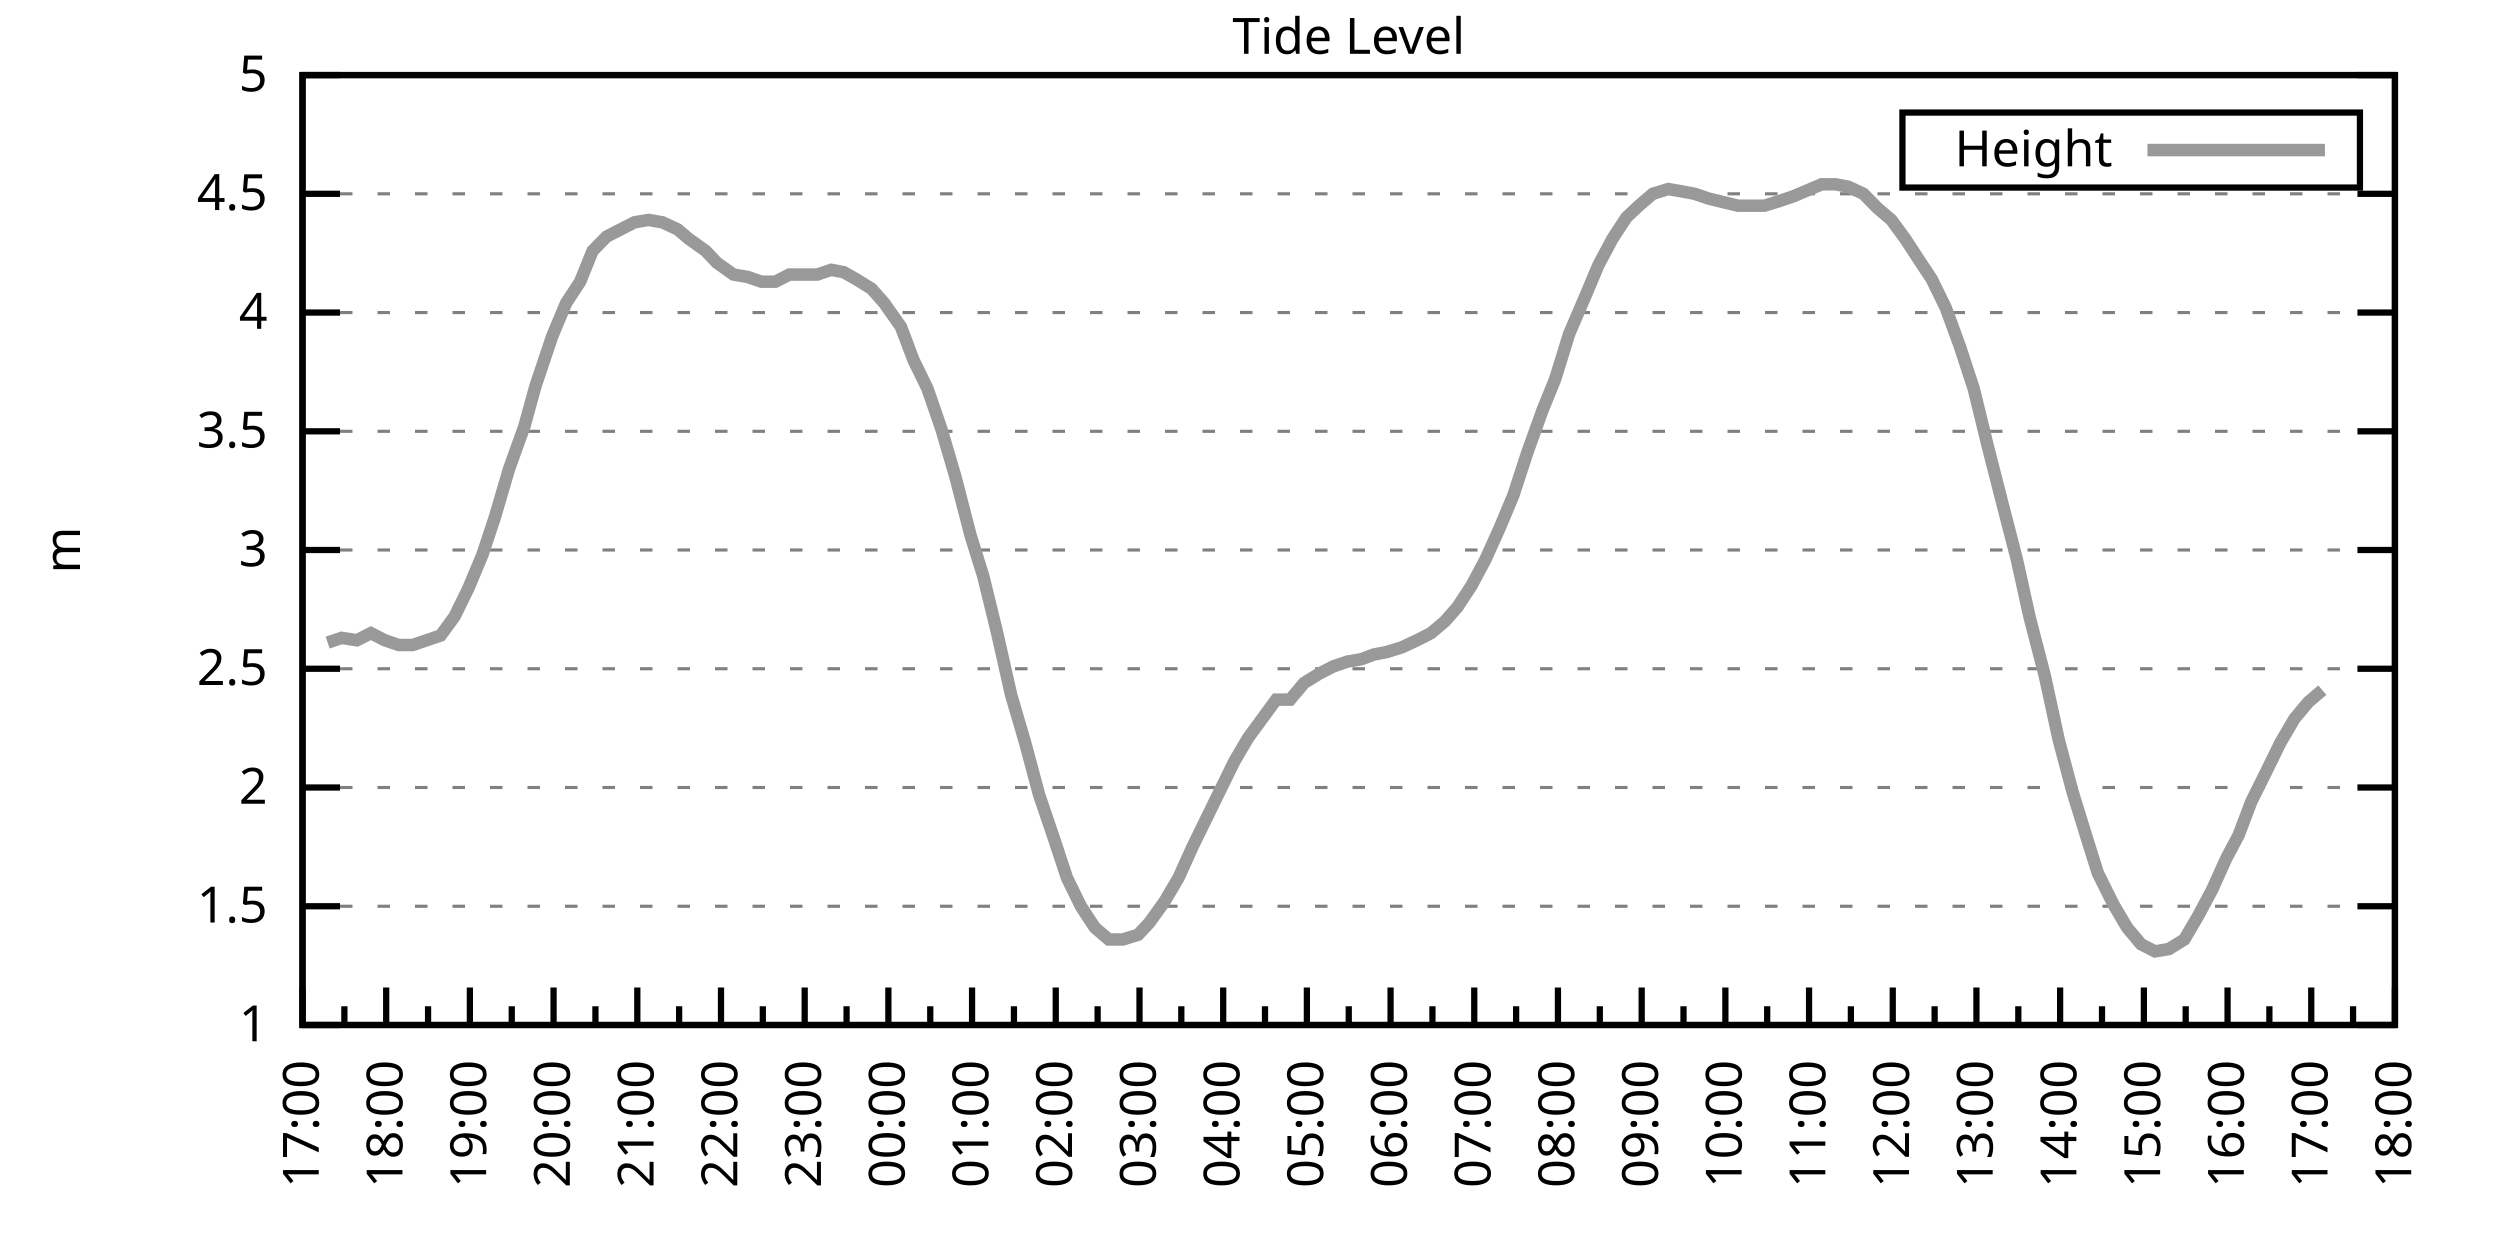
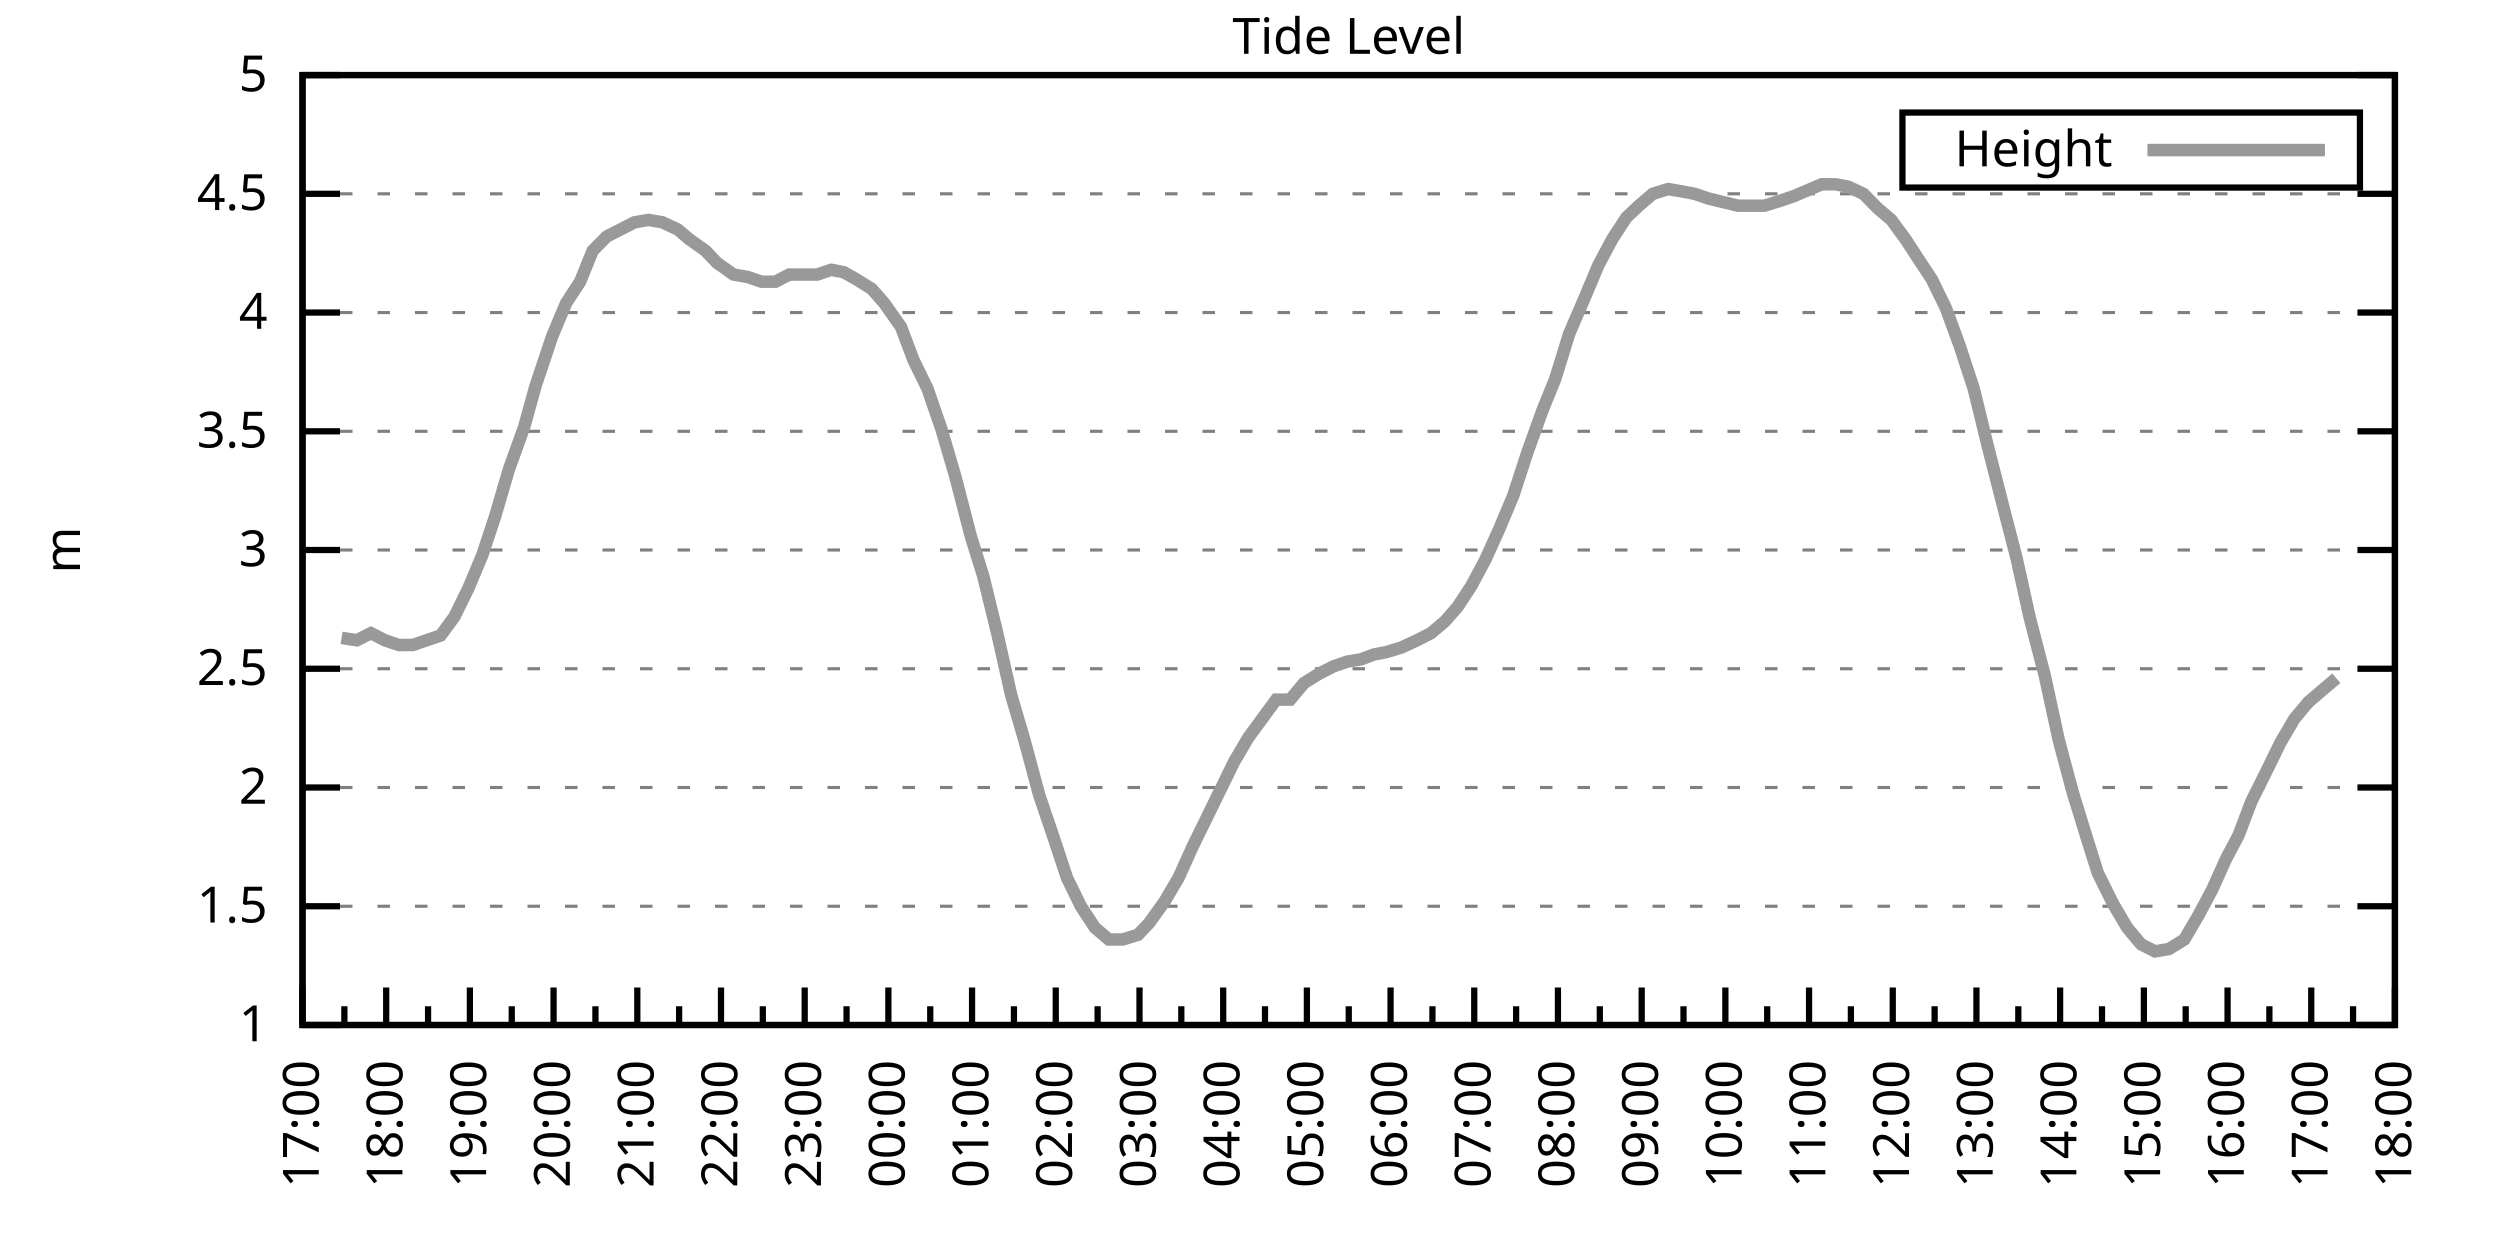
<svg xmlns="http://www.w3.org/2000/svg" xmlns:xlink="http://www.w3.org/1999/xlink" width="400" height="200" viewBox="0 0 400 200">
  <g id="gnuplot_canvas">
    <rect x="0" y="0" width="400" height="200" fill="none" />
    <defs>
      <circle id="gpDot" r="0.5" stroke-width="0.5" stroke="currentColor" />
      <path id="gpPt0" stroke-width="0.333" stroke="currentColor" d="M-1,0 h2 M0,-1 v2" />
      <path id="gpPt1" stroke-width="0.333" stroke="currentColor" d="M-1,-1 L1,1 M1,-1 L-1,1" />
      <path id="gpPt2" stroke-width="0.333" stroke="currentColor" d="M-1,0 L1,0 M0,-1 L0,1 M-1,-1 L1,1 M-1,1 L1,-1" />
      <rect id="gpPt3" stroke-width="0.333" stroke="currentColor" x="-1" y="-1" width="2" height="2" />
      <rect id="gpPt4" stroke-width="0.333" stroke="currentColor" fill="currentColor" x="-1" y="-1" width="2" height="2" />
      <circle id="gpPt5" stroke-width="0.333" stroke="currentColor" cx="0" cy="0" r="1" />
      <use xlink:href="#gpPt5" id="gpPt6" fill="currentColor" stroke="none" />
      <path id="gpPt7" stroke-width="0.333" stroke="currentColor" d="M0,-1.33 L-1.33,0.67 L1.33,0.67 z" />
      <use xlink:href="#gpPt7" id="gpPt8" fill="currentColor" stroke="none" />
      <use xlink:href="#gpPt7" id="gpPt9" stroke="currentColor" transform="rotate(180)" />
      <use xlink:href="#gpPt9" id="gpPt10" fill="currentColor" stroke="none" />
      <use xlink:href="#gpPt3" id="gpPt11" stroke="currentColor" transform="rotate(45)" />
      <use xlink:href="#gpPt11" id="gpPt12" fill="currentColor" stroke="none" />
      <path id="gpPt13" stroke-width="0.333" stroke="currentColor" d="M0,1.330 L1.265,0.411 L0.782,-1.067 L-0.782,-1.076 L-1.265,0.411 z" />
      <use xlink:href="#gpPt13" id="gpPt14" fill="currentColor" stroke="none" />
      <filter id="textbox" filterUnits="objectBoundingBox" x="0" y="0" height="1" width="1">
        <feFlood flood-color="white" flood-opacity="1" result="bgnd" />
        <feComposite in="SourceGraphic" in2="bgnd" operator="atop" />
      </filter>
      <filter id="greybox" filterUnits="objectBoundingBox" x="0" y="0" height="1" width="1">
        <feFlood flood-color="lightgrey" flood-opacity="1" result="grey" />
        <feComposite in="SourceGraphic" in2="grey" operator="atop" />
      </filter>
    </defs>
    <g fill="none" color="white" stroke="currentColor" stroke-width="1.00" stroke-linecap="butt" stroke-linejoin="miter">
</g>
    <g fill="none" color="black" stroke="currentColor" stroke-width="1.00" stroke-linecap="butt" stroke-linejoin="miter">
      <g stroke="none" shape-rendering="crispEdges">
        <polygon fill="rgb(255, 255, 255)" points="48.40,164.00 383.18,164.00 383.18,12.02 48.40,12.02 " />
      </g>
    </g>
    <g fill="none" color="black" stroke="currentColor" stroke-width="1.00" stroke-linecap="butt" stroke-linejoin="miter">
</g>
    <g fill="none" color="black" stroke="black" stroke-width="0.50" stroke-linecap="butt" stroke-linejoin="miter">
</g>
    <g fill="none" color="gray" stroke="currentColor" stroke-width="0.50" stroke-linecap="butt" stroke-linejoin="miter">
      <path stroke="gray" stroke-dasharray="2,4" class="gridline" d="M48.40,164.00 L383.19,164.00  " />
    </g>
    <g fill="none" color="gray" stroke="gray" stroke-width="1.00" stroke-linecap="butt" stroke-linejoin="miter">
</g>
    <g fill="none" color="black" stroke="currentColor" stroke-width="1.00" stroke-linecap="butt" stroke-linejoin="miter">
      <path stroke="black" d="M48.40,164.00 L54.40,164.00 M383.19,164.00 L377.19,164.00  " />
      <g transform="translate(42.80,166.60)" stroke="none" fill="black" font-family="Sans" font-size="8.00" text-anchor="end">
        <text>
          <tspan font-family="Sans"> 1</tspan>
        </text>
      </g>
    </g>
    <g fill="none" color="black" stroke="currentColor" stroke-width="1.00" stroke-linecap="butt" stroke-linejoin="miter">
</g>
    <g fill="none" color="black" stroke="black" stroke-width="0.50" stroke-linecap="butt" stroke-linejoin="miter">
</g>
    <g fill="none" color="gray" stroke="currentColor" stroke-width="0.50" stroke-linecap="butt" stroke-linejoin="miter">
      <path stroke="gray" stroke-dasharray="2,4" class="gridline" d="M48.40,145.00 L383.19,145.00  " />
    </g>
    <g fill="none" color="gray" stroke="gray" stroke-width="1.00" stroke-linecap="butt" stroke-linejoin="miter">
</g>
    <g fill="none" color="black" stroke="currentColor" stroke-width="1.00" stroke-linecap="butt" stroke-linejoin="miter">
      <path stroke="black" d="M48.40,145.00 L54.40,145.00 M383.19,145.00 L377.19,145.00  " />
      <g transform="translate(42.80,147.60)" stroke="none" fill="black" font-family="Sans" font-size="8.00" text-anchor="end">
        <text>
          <tspan font-family="Sans"> 1.5</tspan>
        </text>
      </g>
    </g>
    <g fill="none" color="black" stroke="currentColor" stroke-width="1.00" stroke-linecap="butt" stroke-linejoin="miter">
</g>
    <g fill="none" color="black" stroke="black" stroke-width="0.50" stroke-linecap="butt" stroke-linejoin="miter">
</g>
    <g fill="none" color="gray" stroke="currentColor" stroke-width="0.50" stroke-linecap="butt" stroke-linejoin="miter">
      <path stroke="gray" stroke-dasharray="2,4" class="gridline" d="M48.40,126.00 L383.19,126.00  " />
    </g>
    <g fill="none" color="gray" stroke="gray" stroke-width="1.00" stroke-linecap="butt" stroke-linejoin="miter">
</g>
    <g fill="none" color="black" stroke="currentColor" stroke-width="1.00" stroke-linecap="butt" stroke-linejoin="miter">
      <path stroke="black" d="M48.40,126.00 L54.40,126.00 M383.19,126.00 L377.19,126.00  " />
      <g transform="translate(42.80,128.60)" stroke="none" fill="black" font-family="Sans" font-size="8.00" text-anchor="end">
        <text>
          <tspan font-family="Sans"> 2</tspan>
        </text>
      </g>
    </g>
    <g fill="none" color="black" stroke="currentColor" stroke-width="1.00" stroke-linecap="butt" stroke-linejoin="miter">
</g>
    <g fill="none" color="black" stroke="black" stroke-width="0.50" stroke-linecap="butt" stroke-linejoin="miter">
</g>
    <g fill="none" color="gray" stroke="currentColor" stroke-width="0.50" stroke-linecap="butt" stroke-linejoin="miter">
      <path stroke="gray" stroke-dasharray="2,4" class="gridline" d="M48.40,107.00 L383.19,107.00  " />
    </g>
    <g fill="none" color="gray" stroke="gray" stroke-width="1.00" stroke-linecap="butt" stroke-linejoin="miter">
</g>
    <g fill="none" color="black" stroke="currentColor" stroke-width="1.00" stroke-linecap="butt" stroke-linejoin="miter">
      <path stroke="black" d="M48.40,107.00 L54.40,107.00 M383.19,107.00 L377.19,107.00  " />
      <g transform="translate(42.80,109.60)" stroke="none" fill="black" font-family="Sans" font-size="8.00" text-anchor="end">
        <text>
          <tspan font-family="Sans"> 2.5</tspan>
        </text>
      </g>
    </g>
    <g fill="none" color="black" stroke="currentColor" stroke-width="1.00" stroke-linecap="butt" stroke-linejoin="miter">
</g>
    <g fill="none" color="black" stroke="black" stroke-width="0.50" stroke-linecap="butt" stroke-linejoin="miter">
</g>
    <g fill="none" color="gray" stroke="currentColor" stroke-width="0.50" stroke-linecap="butt" stroke-linejoin="miter">
      <path stroke="gray" stroke-dasharray="2,4" class="gridline" d="M48.40,88.00 L383.19,88.00  " />
    </g>
    <g fill="none" color="gray" stroke="gray" stroke-width="1.00" stroke-linecap="butt" stroke-linejoin="miter">
</g>
    <g fill="none" color="black" stroke="currentColor" stroke-width="1.00" stroke-linecap="butt" stroke-linejoin="miter">
      <path stroke="black" d="M48.40,88.00 L54.40,88.00 M383.19,88.00 L377.19,88.00  " />
      <g transform="translate(42.80,90.60)" stroke="none" fill="black" font-family="Sans" font-size="8.00" text-anchor="end">
        <text>
          <tspan font-family="Sans"> 3</tspan>
        </text>
      </g>
    </g>
    <g fill="none" color="black" stroke="currentColor" stroke-width="1.00" stroke-linecap="butt" stroke-linejoin="miter">
</g>
    <g fill="none" color="black" stroke="black" stroke-width="0.50" stroke-linecap="butt" stroke-linejoin="miter">
</g>
    <g fill="none" color="gray" stroke="currentColor" stroke-width="0.50" stroke-linecap="butt" stroke-linejoin="miter">
      <path stroke="gray" stroke-dasharray="2,4" class="gridline" d="M48.40,69.01 L383.19,69.01  " />
    </g>
    <g fill="none" color="gray" stroke="gray" stroke-width="1.00" stroke-linecap="butt" stroke-linejoin="miter">
</g>
    <g fill="none" color="black" stroke="currentColor" stroke-width="1.00" stroke-linecap="butt" stroke-linejoin="miter">
      <path stroke="black" d="M48.40,69.01 L54.40,69.01 M383.19,69.01 L377.19,69.01  " />
      <g transform="translate(42.80,71.61)" stroke="none" fill="black" font-family="Sans" font-size="8.00" text-anchor="end">
        <text>
          <tspan font-family="Sans"> 3.5</tspan>
        </text>
      </g>
    </g>
    <g fill="none" color="black" stroke="currentColor" stroke-width="1.00" stroke-linecap="butt" stroke-linejoin="miter">
</g>
    <g fill="none" color="black" stroke="black" stroke-width="0.50" stroke-linecap="butt" stroke-linejoin="miter">
</g>
    <g fill="none" color="gray" stroke="currentColor" stroke-width="0.50" stroke-linecap="butt" stroke-linejoin="miter">
      <path stroke="gray" stroke-dasharray="2,4" class="gridline" d="M48.40,50.01 L383.19,50.01  " />
    </g>
    <g fill="none" color="gray" stroke="gray" stroke-width="1.00" stroke-linecap="butt" stroke-linejoin="miter">
</g>
    <g fill="none" color="black" stroke="currentColor" stroke-width="1.00" stroke-linecap="butt" stroke-linejoin="miter">
      <path stroke="black" d="M48.40,50.01 L54.40,50.01 M383.19,50.01 L377.19,50.01  " />
      <g transform="translate(42.80,52.61)" stroke="none" fill="black" font-family="Sans" font-size="8.00" text-anchor="end">
        <text>
          <tspan font-family="Sans"> 4</tspan>
        </text>
      </g>
    </g>
    <g fill="none" color="black" stroke="currentColor" stroke-width="1.00" stroke-linecap="butt" stroke-linejoin="miter">
</g>
    <g fill="none" color="black" stroke="black" stroke-width="0.50" stroke-linecap="butt" stroke-linejoin="miter">
</g>
    <g fill="none" color="gray" stroke="currentColor" stroke-width="0.50" stroke-linecap="butt" stroke-linejoin="miter">
      <path stroke="gray" stroke-dasharray="2,4" class="gridline" d="M48.40,31.01 L383.19,31.01  " />
    </g>
    <g fill="none" color="gray" stroke="gray" stroke-width="1.00" stroke-linecap="butt" stroke-linejoin="miter">
</g>
    <g fill="none" color="black" stroke="currentColor" stroke-width="1.00" stroke-linecap="butt" stroke-linejoin="miter">
      <path stroke="black" d="M48.40,31.01 L54.40,31.01 M383.19,31.01 L377.19,31.01  " />
      <g transform="translate(42.80,33.61)" stroke="none" fill="black" font-family="Sans" font-size="8.00" text-anchor="end">
        <text>
          <tspan font-family="Sans"> 4.5</tspan>
        </text>
      </g>
    </g>
    <g fill="none" color="black" stroke="currentColor" stroke-width="1.00" stroke-linecap="butt" stroke-linejoin="miter">
</g>
    <g fill="none" color="black" stroke="black" stroke-width="0.50" stroke-linecap="butt" stroke-linejoin="miter">
</g>
    <g fill="none" color="gray" stroke="currentColor" stroke-width="0.50" stroke-linecap="butt" stroke-linejoin="miter">
      <path stroke="gray" stroke-dasharray="2,4" class="gridline" d="M48.40,12.01 L383.19,12.01  " />
    </g>
    <g fill="none" color="gray" stroke="gray" stroke-width="1.00" stroke-linecap="butt" stroke-linejoin="miter">
</g>
    <g fill="none" color="black" stroke="currentColor" stroke-width="1.00" stroke-linecap="butt" stroke-linejoin="miter">
      <path stroke="black" d="M48.40,12.01 L54.40,12.01 M383.19,12.01 L377.19,12.01  " />
      <g transform="translate(42.80,14.61)" stroke="none" fill="black" font-family="Sans" font-size="8.00" text-anchor="end">
        <text>
          <tspan font-family="Sans"> 5</tspan>
        </text>
      </g>
    </g>
    <g fill="none" color="black" stroke="currentColor" stroke-width="1.00" stroke-linecap="butt" stroke-linejoin="miter">
      <path stroke="black" d="M48.40,164.00 L48.40,158.00  " />
      <g transform="translate(51.00,169.60) rotate(270)" stroke="none" fill="black" font-family="Sans" font-size="8.00" text-anchor="end">
        <text>
          <tspan font-family="Sans">17:00</tspan>
        </text>
      </g>
    </g>
    <g fill="none" color="black" stroke="currentColor" stroke-width="1.00" stroke-linecap="butt" stroke-linejoin="miter">
      <path stroke="black" d="M55.10,164.00 L55.10,161.00 M61.79,164.00 L61.79,158.00  " />
      <g transform="translate(64.39,169.60) rotate(270)" stroke="none" fill="black" font-family="Sans" font-size="8.00" text-anchor="end">
        <text>
          <tspan font-family="Sans">18:00</tspan>
        </text>
      </g>
    </g>
    <g fill="none" color="black" stroke="currentColor" stroke-width="1.00" stroke-linecap="butt" stroke-linejoin="miter">
      <path stroke="black" d="M68.49,164.00 L68.49,161.00 M75.18,164.00 L75.18,158.00  " />
      <g transform="translate(77.78,169.60) rotate(270)" stroke="none" fill="black" font-family="Sans" font-size="8.00" text-anchor="end">
        <text>
          <tspan font-family="Sans">19:00</tspan>
        </text>
      </g>
    </g>
    <g fill="none" color="black" stroke="currentColor" stroke-width="1.00" stroke-linecap="butt" stroke-linejoin="miter">
      <path stroke="black" d="M81.88,164.00 L81.88,161.00 M88.57,164.00 L88.57,158.00  " />
      <g transform="translate(91.17,169.60) rotate(270)" stroke="none" fill="black" font-family="Sans" font-size="8.00" text-anchor="end">
        <text>
          <tspan font-family="Sans">20:00</tspan>
        </text>
      </g>
    </g>
    <g fill="none" color="black" stroke="currentColor" stroke-width="1.00" stroke-linecap="butt" stroke-linejoin="miter">
      <path stroke="black" d="M95.27,164.00 L95.27,161.00 M101.97,164.00 L101.97,158.00  " />
      <g transform="translate(104.57,169.60) rotate(270)" stroke="none" fill="black" font-family="Sans" font-size="8.00" text-anchor="end">
        <text>
          <tspan font-family="Sans">21:00</tspan>
        </text>
      </g>
    </g>
    <g fill="none" color="black" stroke="currentColor" stroke-width="1.00" stroke-linecap="butt" stroke-linejoin="miter">
      <path stroke="black" d="M108.66,164.00 L108.66,161.00 M115.36,164.00 L115.36,158.00  " />
      <g transform="translate(117.96,169.60) rotate(270)" stroke="none" fill="black" font-family="Sans" font-size="8.00" text-anchor="end">
        <text>
          <tspan font-family="Sans">22:00</tspan>
        </text>
      </g>
    </g>
    <g fill="none" color="black" stroke="currentColor" stroke-width="1.00" stroke-linecap="butt" stroke-linejoin="miter">
      <path stroke="black" d="M122.05,164.00 L122.05,161.00 M128.75,164.00 L128.75,158.00  " />
      <g transform="translate(131.35,169.60) rotate(270)" stroke="none" fill="black" font-family="Sans" font-size="8.00" text-anchor="end">
        <text>
          <tspan font-family="Sans">23:00</tspan>
        </text>
      </g>
    </g>
    <g fill="none" color="black" stroke="currentColor" stroke-width="1.00" stroke-linecap="butt" stroke-linejoin="miter">
      <path stroke="black" d="M135.45,164.00 L135.45,161.00 M142.14,164.00 L142.14,158.00  " />
      <g transform="translate(144.74,169.60) rotate(270)" stroke="none" fill="black" font-family="Sans" font-size="8.00" text-anchor="end">
        <text>
          <tspan font-family="Sans">00:00</tspan>
        </text>
      </g>
    </g>
    <g fill="none" color="black" stroke="currentColor" stroke-width="1.00" stroke-linecap="butt" stroke-linejoin="miter">
      <path stroke="black" d="M148.84,164.00 L148.84,161.00 M155.53,164.00 L155.53,158.00  " />
      <g transform="translate(158.13,169.60) rotate(270)" stroke="none" fill="black" font-family="Sans" font-size="8.00" text-anchor="end">
        <text>
          <tspan font-family="Sans">01:00</tspan>
        </text>
      </g>
    </g>
    <g fill="none" color="black" stroke="currentColor" stroke-width="1.00" stroke-linecap="butt" stroke-linejoin="miter">
      <path stroke="black" d="M162.23,164.00 L162.23,161.00 M168.92,164.00 L168.92,158.00  " />
      <g transform="translate(171.52,169.60) rotate(270)" stroke="none" fill="black" font-family="Sans" font-size="8.00" text-anchor="end">
        <text>
          <tspan font-family="Sans">02:00</tspan>
        </text>
      </g>
    </g>
    <g fill="none" color="black" stroke="currentColor" stroke-width="1.00" stroke-linecap="butt" stroke-linejoin="miter">
      <path stroke="black" d="M175.62,164.00 L175.62,161.00 M182.32,164.00 L182.32,158.00  " />
      <g transform="translate(184.92,169.60) rotate(270)" stroke="none" fill="black" font-family="Sans" font-size="8.00" text-anchor="end">
        <text>
          <tspan font-family="Sans">03:00</tspan>
        </text>
      </g>
    </g>
    <g fill="none" color="black" stroke="currentColor" stroke-width="1.00" stroke-linecap="butt" stroke-linejoin="miter">
      <path stroke="black" d="M189.01,164.00 L189.01,161.00 M195.71,164.00 L195.71,158.00  " />
      <g transform="translate(198.31,169.60) rotate(270)" stroke="none" fill="black" font-family="Sans" font-size="8.00" text-anchor="end">
        <text>
          <tspan font-family="Sans">04:00</tspan>
        </text>
      </g>
    </g>
    <g fill="none" color="black" stroke="currentColor" stroke-width="1.00" stroke-linecap="butt" stroke-linejoin="miter">
      <path stroke="black" d="M202.40,164.00 L202.40,161.00 M209.10,164.00 L209.10,158.00  " />
      <g transform="translate(211.70,169.60) rotate(270)" stroke="none" fill="black" font-family="Sans" font-size="8.00" text-anchor="end">
        <text>
          <tspan font-family="Sans">05:00</tspan>
        </text>
      </g>
    </g>
    <g fill="none" color="black" stroke="currentColor" stroke-width="1.00" stroke-linecap="butt" stroke-linejoin="miter">
      <path stroke="black" d="M215.80,164.00 L215.80,161.00 M222.49,164.00 L222.49,158.00  " />
      <g transform="translate(225.09,169.60) rotate(270)" stroke="none" fill="black" font-family="Sans" font-size="8.00" text-anchor="end">
        <text>
          <tspan font-family="Sans">06:00</tspan>
        </text>
      </g>
    </g>
    <g fill="none" color="black" stroke="currentColor" stroke-width="1.00" stroke-linecap="butt" stroke-linejoin="miter">
      <path stroke="black" d="M229.19,164.00 L229.19,161.00 M235.88,164.00 L235.88,158.00  " />
      <g transform="translate(238.48,169.60) rotate(270)" stroke="none" fill="black" font-family="Sans" font-size="8.00" text-anchor="end">
        <text>
          <tspan font-family="Sans">07:00</tspan>
        </text>
      </g>
    </g>
    <g fill="none" color="black" stroke="currentColor" stroke-width="1.00" stroke-linecap="butt" stroke-linejoin="miter">
      <path stroke="black" d="M242.58,164.00 L242.58,161.00 M249.27,164.00 L249.27,158.00  " />
      <g transform="translate(251.87,169.60) rotate(270)" stroke="none" fill="black" font-family="Sans" font-size="8.00" text-anchor="end">
        <text>
          <tspan font-family="Sans">08:00</tspan>
        </text>
      </g>
    </g>
    <g fill="none" color="black" stroke="currentColor" stroke-width="1.00" stroke-linecap="butt" stroke-linejoin="miter">
      <path stroke="black" d="M255.97,164.00 L255.97,161.00 M262.67,164.00 L262.67,158.00  " />
      <g transform="translate(265.27,169.60) rotate(270)" stroke="none" fill="black" font-family="Sans" font-size="8.00" text-anchor="end">
        <text>
          <tspan font-family="Sans">09:00</tspan>
        </text>
      </g>
    </g>
    <g fill="none" color="black" stroke="currentColor" stroke-width="1.00" stroke-linecap="butt" stroke-linejoin="miter">
      <path stroke="black" d="M269.36,164.00 L269.36,161.00 M276.06,164.00 L276.06,158.00  " />
      <g transform="translate(278.66,169.60) rotate(270)" stroke="none" fill="black" font-family="Sans" font-size="8.00" text-anchor="end">
        <text>
          <tspan font-family="Sans">10:00</tspan>
        </text>
      </g>
    </g>
    <g fill="none" color="black" stroke="currentColor" stroke-width="1.00" stroke-linecap="butt" stroke-linejoin="miter">
      <path stroke="black" d="M282.75,164.00 L282.75,161.00 M289.45,164.00 L289.45,158.00  " />
      <g transform="translate(292.05,169.60) rotate(270)" stroke="none" fill="black" font-family="Sans" font-size="8.00" text-anchor="end">
        <text>
          <tspan font-family="Sans">11:00</tspan>
        </text>
      </g>
    </g>
    <g fill="none" color="black" stroke="currentColor" stroke-width="1.00" stroke-linecap="butt" stroke-linejoin="miter">
      <path stroke="black" d="M296.14,164.00 L296.14,161.00 M302.84,164.00 L302.84,158.00  " />
      <g transform="translate(305.44,169.60) rotate(270)" stroke="none" fill="black" font-family="Sans" font-size="8.00" text-anchor="end">
        <text>
          <tspan font-family="Sans">12:00</tspan>
        </text>
      </g>
    </g>
    <g fill="none" color="black" stroke="currentColor" stroke-width="1.00" stroke-linecap="butt" stroke-linejoin="miter">
      <path stroke="black" d="M309.54,164.00 L309.54,161.00 M316.23,164.00 L316.23,158.00  " />
      <g transform="translate(318.83,169.60) rotate(270)" stroke="none" fill="black" font-family="Sans" font-size="8.00" text-anchor="end">
        <text>
          <tspan font-family="Sans">13:00</tspan>
        </text>
      </g>
    </g>
    <g fill="none" color="black" stroke="currentColor" stroke-width="1.00" stroke-linecap="butt" stroke-linejoin="miter">
      <path stroke="black" d="M322.93,164.00 L322.93,161.00 M329.62,164.00 L329.62,158.00  " />
      <g transform="translate(332.22,169.60) rotate(270)" stroke="none" fill="black" font-family="Sans" font-size="8.00" text-anchor="end">
        <text>
          <tspan font-family="Sans">14:00</tspan>
        </text>
      </g>
    </g>
    <g fill="none" color="black" stroke="currentColor" stroke-width="1.00" stroke-linecap="butt" stroke-linejoin="miter">
      <path stroke="black" d="M336.32,164.00 L336.32,161.00 M343.02,164.00 L343.02,158.00  " />
      <g transform="translate(345.62,169.60) rotate(270)" stroke="none" fill="black" font-family="Sans" font-size="8.00" text-anchor="end">
        <text>
          <tspan font-family="Sans">15:00</tspan>
        </text>
      </g>
    </g>
    <g fill="none" color="black" stroke="currentColor" stroke-width="1.00" stroke-linecap="butt" stroke-linejoin="miter">
      <path stroke="black" d="M349.71,164.00 L349.71,161.00 M356.41,164.00 L356.41,158.00  " />
      <g transform="translate(359.01,169.60) rotate(270)" stroke="none" fill="black" font-family="Sans" font-size="8.00" text-anchor="end">
        <text>
          <tspan font-family="Sans">16:00</tspan>
        </text>
      </g>
    </g>
    <g fill="none" color="black" stroke="currentColor" stroke-width="1.00" stroke-linecap="butt" stroke-linejoin="miter">
      <path stroke="black" d="M363.10,164.00 L363.10,161.00 M369.80,164.00 L369.80,158.00  " />
      <g transform="translate(372.40,169.60) rotate(270)" stroke="none" fill="black" font-family="Sans" font-size="8.00" text-anchor="end">
        <text>
          <tspan font-family="Sans">17:00</tspan>
        </text>
      </g>
    </g>
    <g fill="none" color="black" stroke="currentColor" stroke-width="1.00" stroke-linecap="butt" stroke-linejoin="miter">
      <path stroke="black" d="M376.49,164.00 L376.49,161.00 M383.19,164.00 L383.19,158.00  " />
      <g transform="translate(385.79,169.60) rotate(270)" stroke="none" fill="black" font-family="Sans" font-size="8.00" text-anchor="end">
        <text>
          <tspan font-family="Sans">18:00</tspan>
        </text>
      </g>
    </g>
    <g fill="none" color="black" stroke="currentColor" stroke-width="1.00" stroke-linecap="butt" stroke-linejoin="miter">
</g>
    <g fill="none" color="black" stroke="currentColor" stroke-width="1.00" stroke-linecap="butt" stroke-linejoin="miter">
      <path stroke="black" d="M48.40,12.01 L48.40,164.00 L383.19,164.00 L383.19,12.01 L48.40,12.01 Z  " />
    </g>
    <g fill="none" color="black" stroke="currentColor" stroke-width="1.00" stroke-linecap="butt" stroke-linejoin="miter">
      <g transform="translate(12.80,88.01) rotate(270)" stroke="none" fill="black" font-family="Sans" font-size="8.00" text-anchor="middle">
        <text>
          <tspan font-family="Sans">m</tspan>
        </text>
      </g>
    </g>
    <g fill="none" color="black" stroke="currentColor" stroke-width="1.00" stroke-linecap="butt" stroke-linejoin="miter">
</g>
    <g fill="none" color="black" stroke="currentColor" stroke-width="1.00" stroke-linecap="butt" stroke-linejoin="miter">
      <path stroke="black" d="M304.39,30.01 L304.39,18.01 L377.59,18.01 L377.59,30.01 L304.39,30.01 Z  " />
    </g>
    <g id="Tide_level_plot_1">
      <g fill="none" color="white" stroke="black" stroke-width="2.00" stroke-linecap="butt" stroke-linejoin="miter">
</g>
      <g fill="none" color="black" stroke="currentColor" stroke-width="2.00" stroke-linecap="butt" stroke-linejoin="miter">
        <g transform="translate(337.99,26.61)" stroke="none" fill="black" font-family="Sans" font-size="8.00" text-anchor="end">
          <text>
            <tspan font-family="Sans">Height</tspan>
          </text>
        </g>
      </g>
      <g fill="none" color="black" stroke="currentColor" stroke-width="2.00" stroke-linecap="butt" stroke-linejoin="miter">
-         <path stroke="rgb(153, 153, 153)" d="M343.59,24.01 L371.99,24.01 M52.42,102.82 L54.65,102.06 L57.10,102.44 L59.34,101.30 L61.57,102.44 L63.80,103.20   L66.03,103.20 L68.26,102.44 L70.50,101.68 L72.73,98.64 L74.96,94.08 L77.19,88.76 L79.20,82.69 L81.43,75.09   L83.89,68.25 L85.67,61.79 L88.35,53.81 L90.58,48.49 L92.82,45.07 L94.82,40.13 L97.06,37.85 L99.29,36.71   L101.52,35.57 L103.75,35.19 L105.98,35.57 L108.44,36.71 L110.22,38.23 L112.90,40.13 L114.69,42.03 L117.37,43.93   L119.60,44.31 L121.83,45.07 L124.06,45.07 L126.29,43.93 L128.30,43.93 L130.76,43.93 L132.99,43.17 L135.00,43.55   L137.01,44.69 L139.46,46.21 L141.47,48.49 L144.15,52.29 L146.16,57.61 L148.39,62.17 L150.62,68.63 L152.85,76.23   L155.31,85.73 L157.32,92.18 L159.55,101.30 L161.78,111.18 L164.01,118.78 L166.25,127.14 L168.70,134.36 L170.71,140.44   L172.94,145.00 L175.17,148.42 L177.41,150.32 L179.64,150.32 L182.09,149.56 L183.88,147.66 L186.33,144.24 L188.57,140.44   L190.80,135.50 L193.03,130.94 L195.26,126.38 L197.49,121.82 L199.73,118.02 L201.96,114.98 L204.19,111.94 L206.42,111.94   L208.65,109.28 L211.11,107.76 L213.34,106.62 L215.57,105.86 L217.80,105.48 L219.81,104.72 L221.82,104.34 L224.28,103.58   L226.73,102.44 L228.96,101.30 L231.20,99.40 L233.20,97.12 L235.44,93.70 L237.67,89.52 L239.90,84.59 L242.13,79.27   L244.36,72.43 L246.82,65.59 L248.83,60.65 L251.06,53.43 L253.51,47.73 L255.75,42.41 L257.98,38.23 L260.21,34.81   L262.22,32.91 L264.45,31.01 L266.91,30.25 L269.14,30.63 L271.15,31.01 L273.38,31.77 L278.07,32.91 L280.30,32.91   L282.31,32.91 L284.76,32.15 L286.99,31.39 L291.46,29.49 L293.69,29.49 L295.70,29.87 L298.15,31.01 L300.39,33.29   L302.62,35.19 L304.85,38.23 L307.08,41.65 L309.09,44.69 L311.32,49.25 L313.55,55.33 L315.79,62.17 L318.02,71.29   L320.25,80.03 L322.70,89.52 L324.71,98.64 L327.17,108.14 L329.40,118.40 L331.63,126.76 L333.86,133.98 L335.65,139.68   L338.10,144.62 L340.34,148.42 L342.57,151.08 L344.80,152.22 L347.03,151.84 L349.49,150.32 L351.72,146.52 L353.95,142.34   L356.18,137.40 L358.19,133.60 L360.20,128.28 L362.66,123.34 L364.89,118.78 L367.12,114.98 L369.35,112.32 L371.58,110.42    " />
+         <path stroke="rgb(153, 153, 153)" d="M343.59,24.01 L371.99,24.01 M54.65,102.06 L57.10,102.44 L59.34,101.30 L61.57,102.44 L63.80,103.20 L66.03,103.20   L68.26,102.44 L70.50,101.68 L72.73,98.64 L74.96,94.08 L77.19,88.76 L79.20,82.69 L81.43,75.09 L83.89,68.25   L85.67,61.79 L88.35,53.81 L90.58,48.49 L92.82,45.07 L94.82,40.13 L97.06,37.85 L99.29,36.71 L101.52,35.57   L103.75,35.19 L105.98,35.57 L108.44,36.71 L110.22,38.23 L112.90,40.13 L114.69,42.03 L117.37,43.93 L119.60,44.31   L121.83,45.07 L124.06,45.07 L126.29,43.93 L128.30,43.93 L130.76,43.93 L132.99,43.17 L135.00,43.55 L137.01,44.69   L139.46,46.21 L141.47,48.49 L144.15,52.29 L146.16,57.61 L148.39,62.17 L150.62,68.63 L152.85,76.23 L155.31,85.73   L157.32,92.18 L159.55,101.30 L161.78,111.18 L164.01,118.78 L166.25,127.14 L168.70,134.36 L170.71,140.44 L172.94,145.00   L175.17,148.42 L177.41,150.32 L179.64,150.32 L182.09,149.56 L183.88,147.66 L186.33,144.24 L188.57,140.44 L190.80,135.50   L193.03,130.94 L195.26,126.38 L197.49,121.82 L199.73,118.02 L201.96,114.98 L204.19,111.94 L206.42,111.94 L208.65,109.28   L211.11,107.76 L213.34,106.62 L215.57,105.86 L217.80,105.48 L219.81,104.72 L221.82,104.34 L224.28,103.58 L226.73,102.44   L228.96,101.30 L231.20,99.40 L233.20,97.12 L235.44,93.70 L237.67,89.52 L239.90,84.59 L242.13,79.27 L244.36,72.43   L246.82,65.59 L248.83,60.65 L251.06,53.43 L253.51,47.73 L255.75,42.41 L257.98,38.23 L260.21,34.81 L262.22,32.91   L264.45,31.01 L266.91,30.25 L269.14,30.63 L271.15,31.01 L273.38,31.77 L278.07,32.91 L280.30,32.91 L282.31,32.91   L284.76,32.15 L286.99,31.39 L291.46,29.49 L293.69,29.49 L295.70,29.87 L298.15,31.01 L300.39,33.29 L302.62,35.19   L304.85,38.23 L307.08,41.65 L309.09,44.69 L311.32,49.25 L313.55,55.33 L315.79,62.17 L318.02,71.29 L320.25,80.03   L322.70,89.52 L324.71,98.64 L327.17,108.14 L329.40,118.40 L331.63,126.76 L333.86,133.98 L335.65,139.68 L338.10,144.62   L340.34,148.42 L342.57,151.08 L344.80,152.22 L347.03,151.84 L349.49,150.32 L351.72,146.52 L353.95,142.34 L356.18,137.40   L358.19,133.60 L360.20,128.28 L362.66,123.34 L364.89,118.78 L367.12,114.98 L369.35,112.32 L371.58,110.42 L373.82,108.52    " />
      </g>
    </g>
    <g fill="none" color="black" stroke="currentColor" stroke-width="2.00" stroke-linecap="butt" stroke-linejoin="miter">
</g>
    <g fill="none" color="black" stroke="black" stroke-width="1.00" stroke-linecap="butt" stroke-linejoin="miter">
</g>
    <g fill="none" color="black" stroke="currentColor" stroke-width="1.00" stroke-linecap="butt" stroke-linejoin="miter">
      <path stroke="black" d="M48.40,12.01 L48.40,164.00 L383.19,164.00 L383.19,12.01 L48.40,12.01 Z  " />
    </g>
    <g fill="none" color="black" stroke="currentColor" stroke-width="1.00" stroke-linecap="butt" stroke-linejoin="miter">
      <g transform="translate(215.79,8.61)" stroke="none" fill="black" font-family="Sans" font-size="8.00" text-anchor="middle">
        <text>
          <tspan font-family="Sans">Tide Level</tspan>
        </text>
      </g>
    </g>
    <g fill="none" color="black" stroke="currentColor" stroke-width="1.00" stroke-linecap="butt" stroke-linejoin="miter">
</g>
  </g>
</svg>
